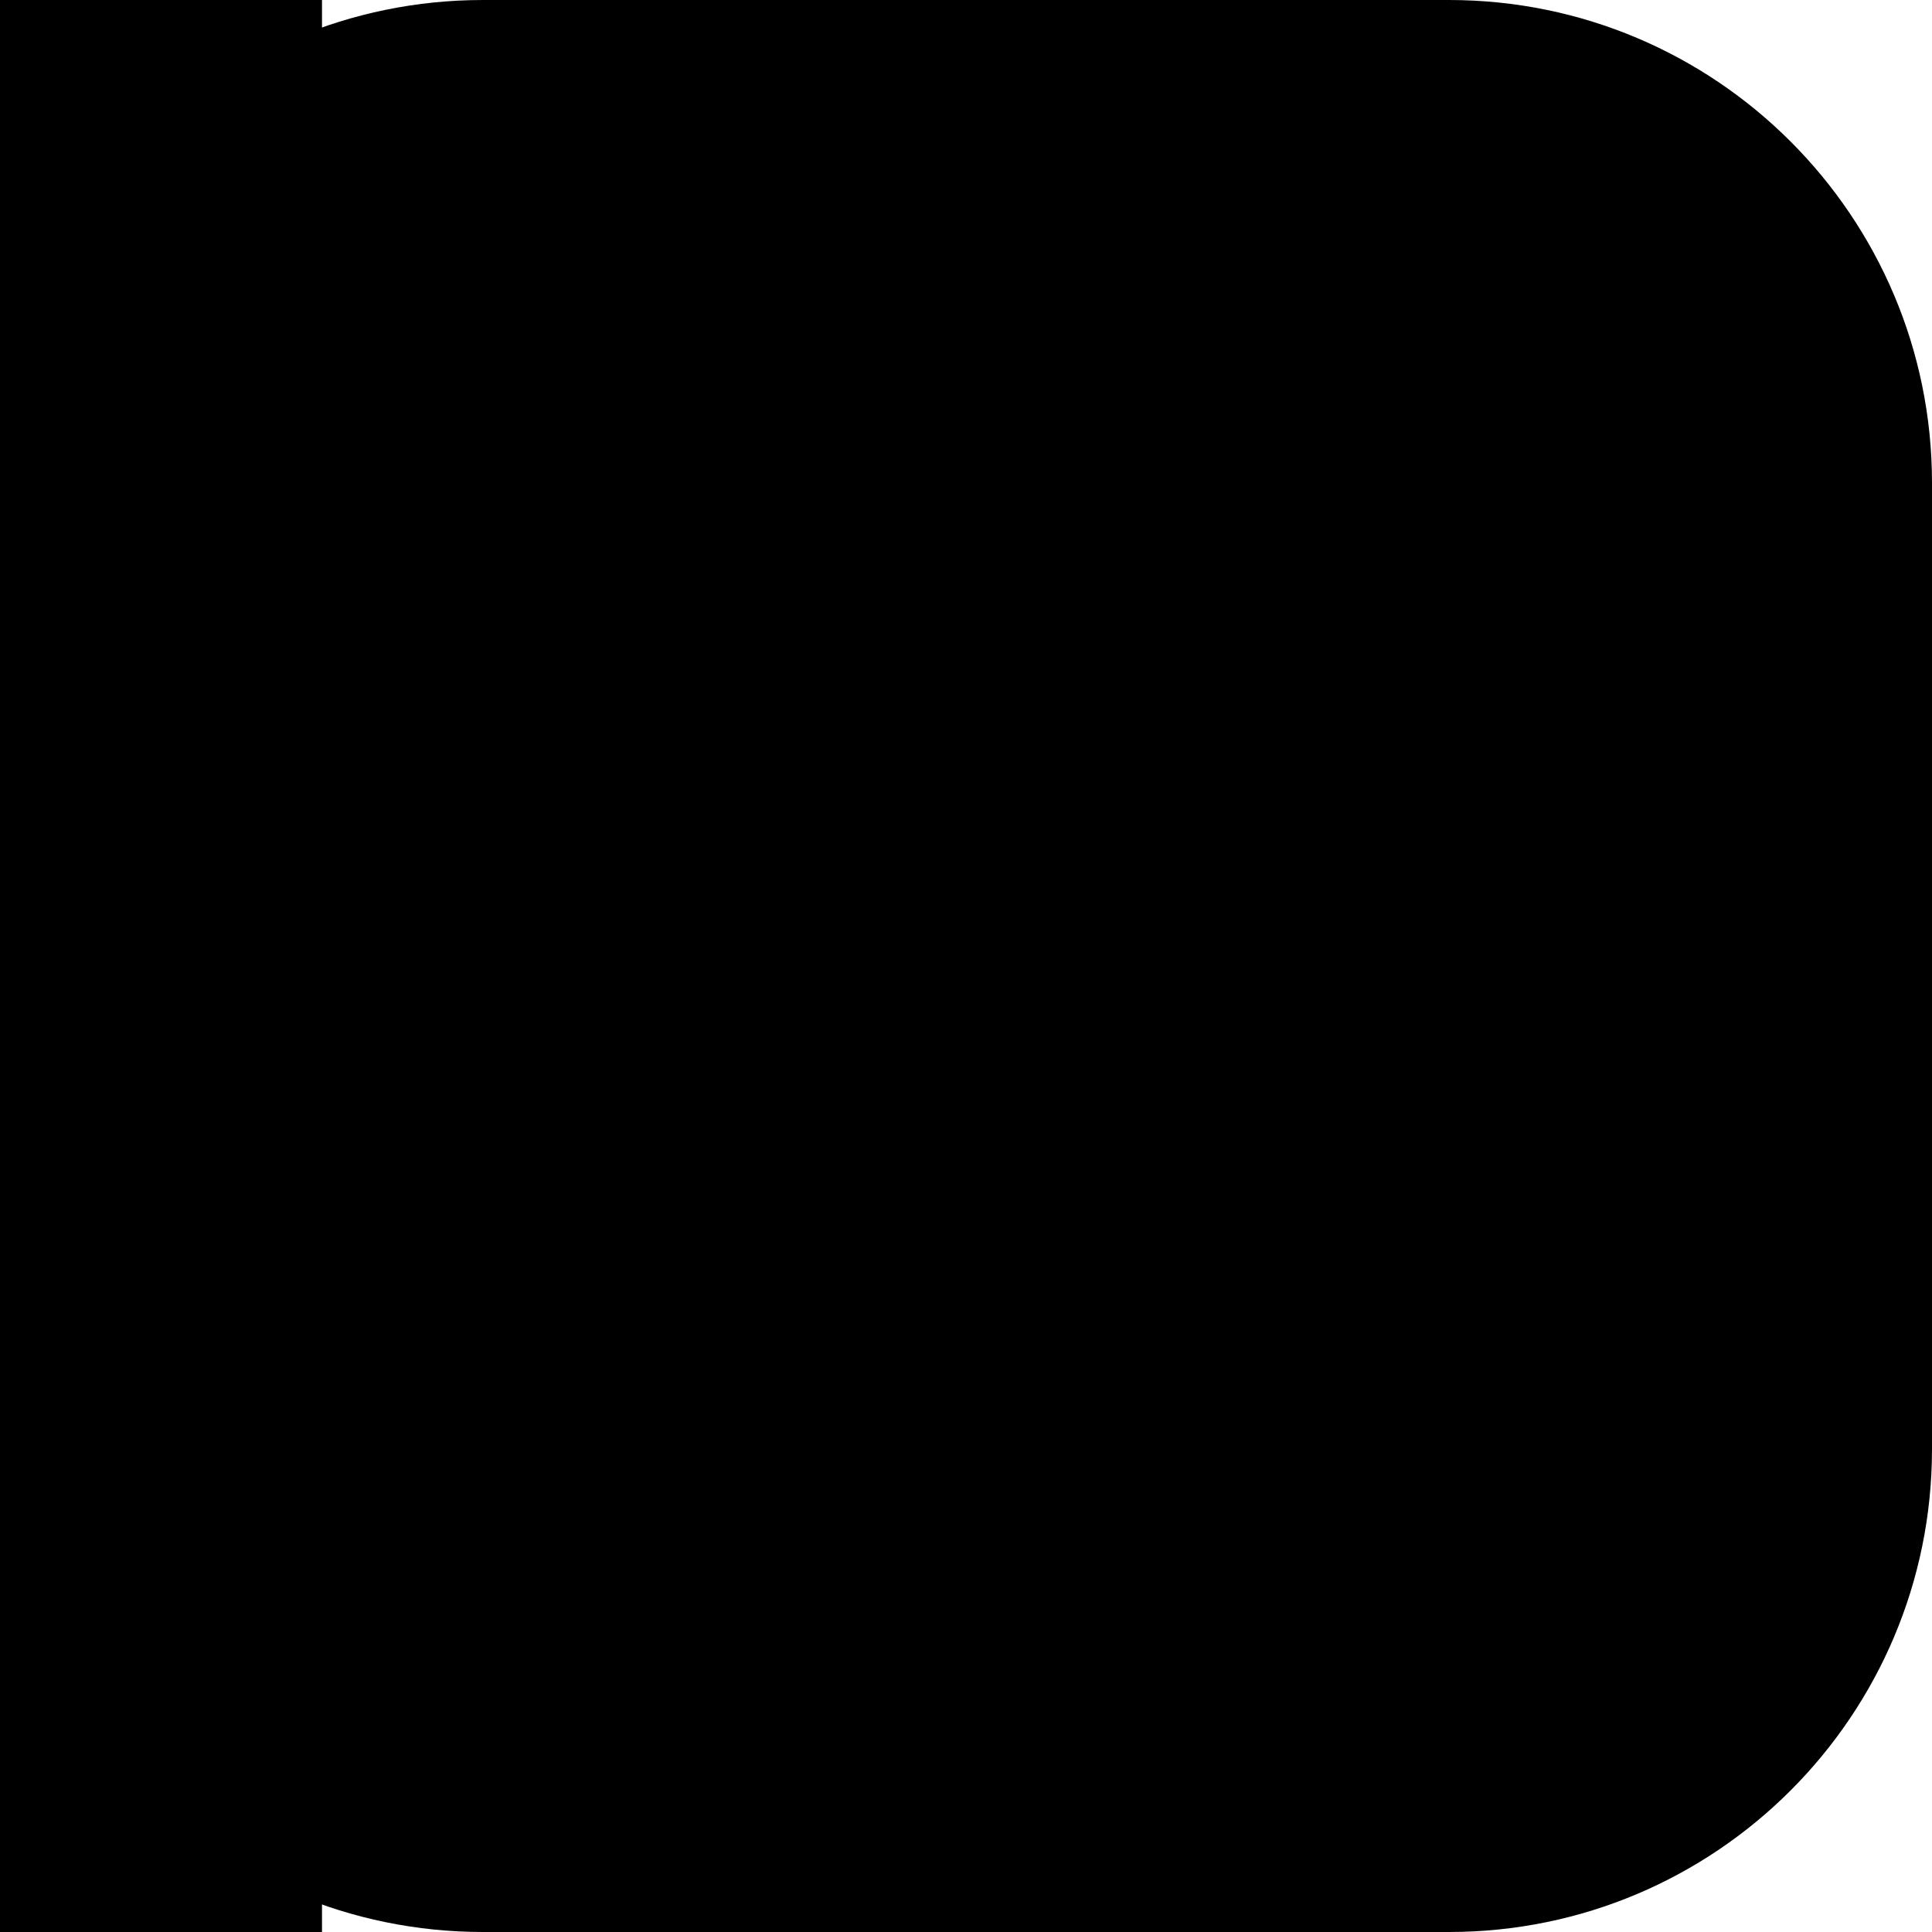
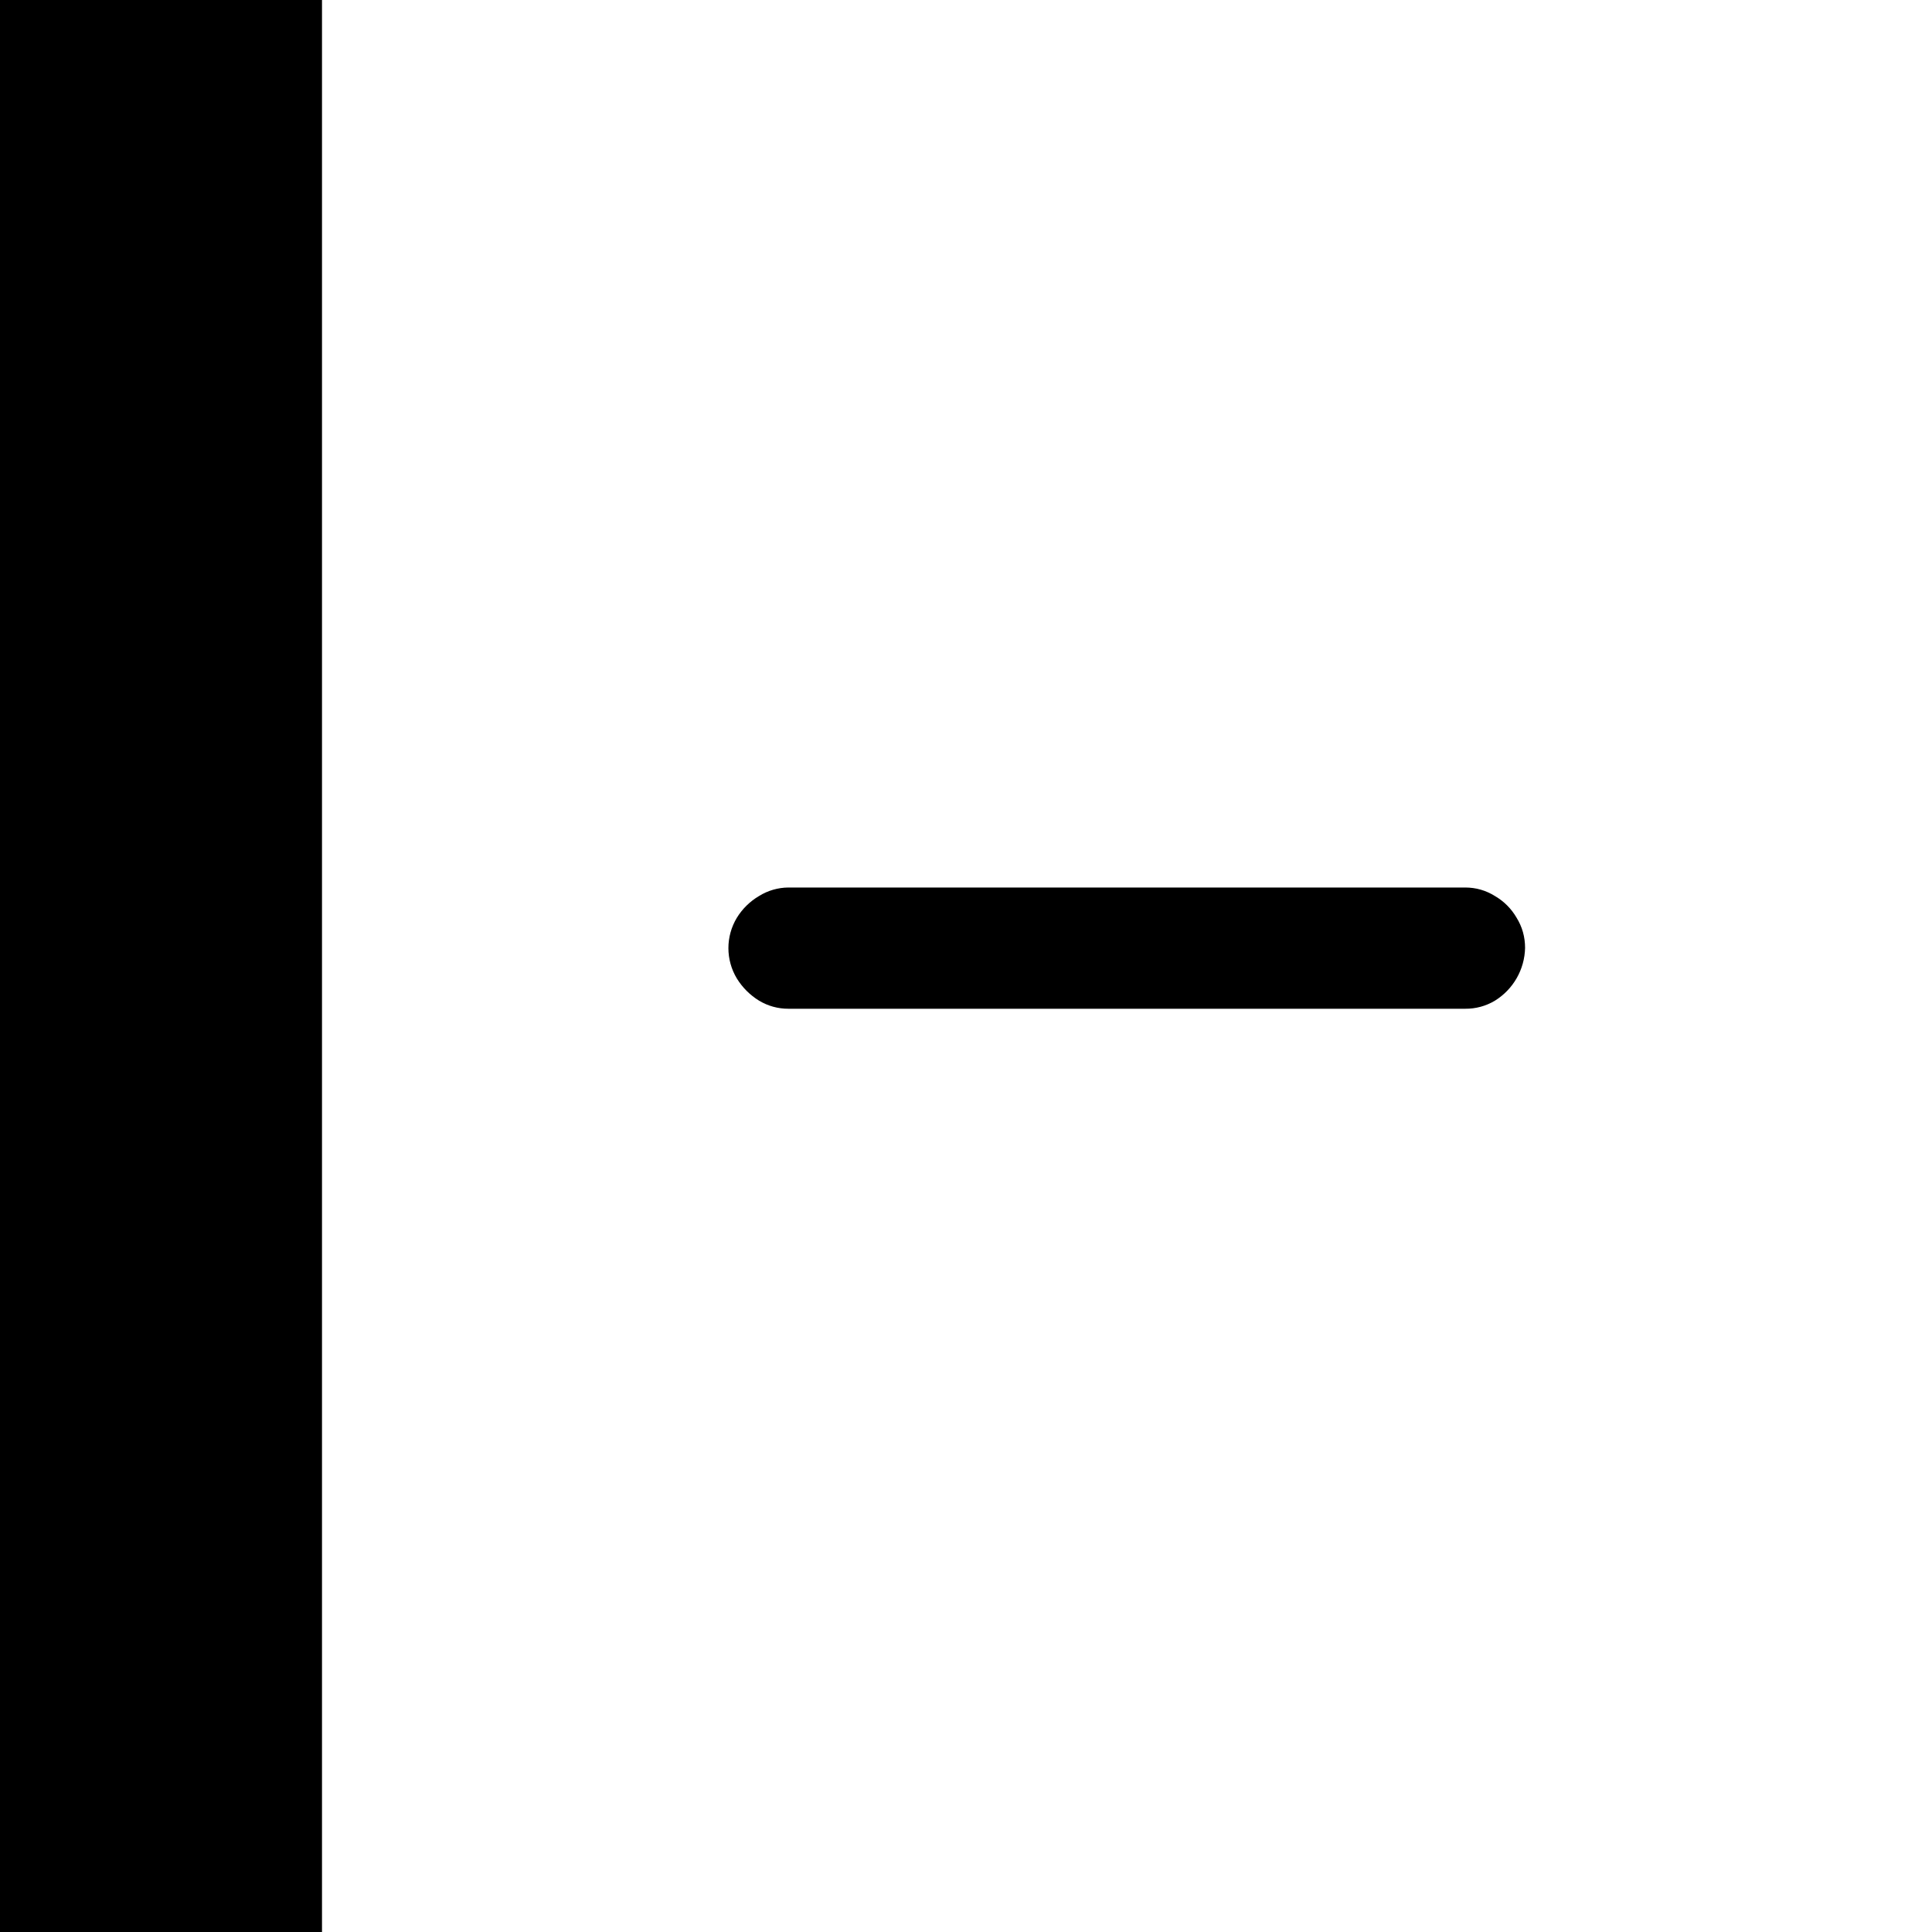
<svg xmlns="http://www.w3.org/2000/svg" fill="currentColor" viewBox="0 0 24 24">
-   <rect width="24" height="24" rx="6" />
  <path d="M0 0h4v24H0zM9.793 12.531a.7.7 0 0 1-.363-.1.84.84 0 0 1-.276-.275.73.73 0 0 1 0-.756.8.8 0 0 1 .276-.27.7.7 0 0 1 .363-.105h8.408q.2 0 .37.106a.74.74 0 0 1 .269.27q.105.17.105.374a.79.79 0 0 1-.375.656.7.7 0 0 1-.369.1z" />
</svg>
